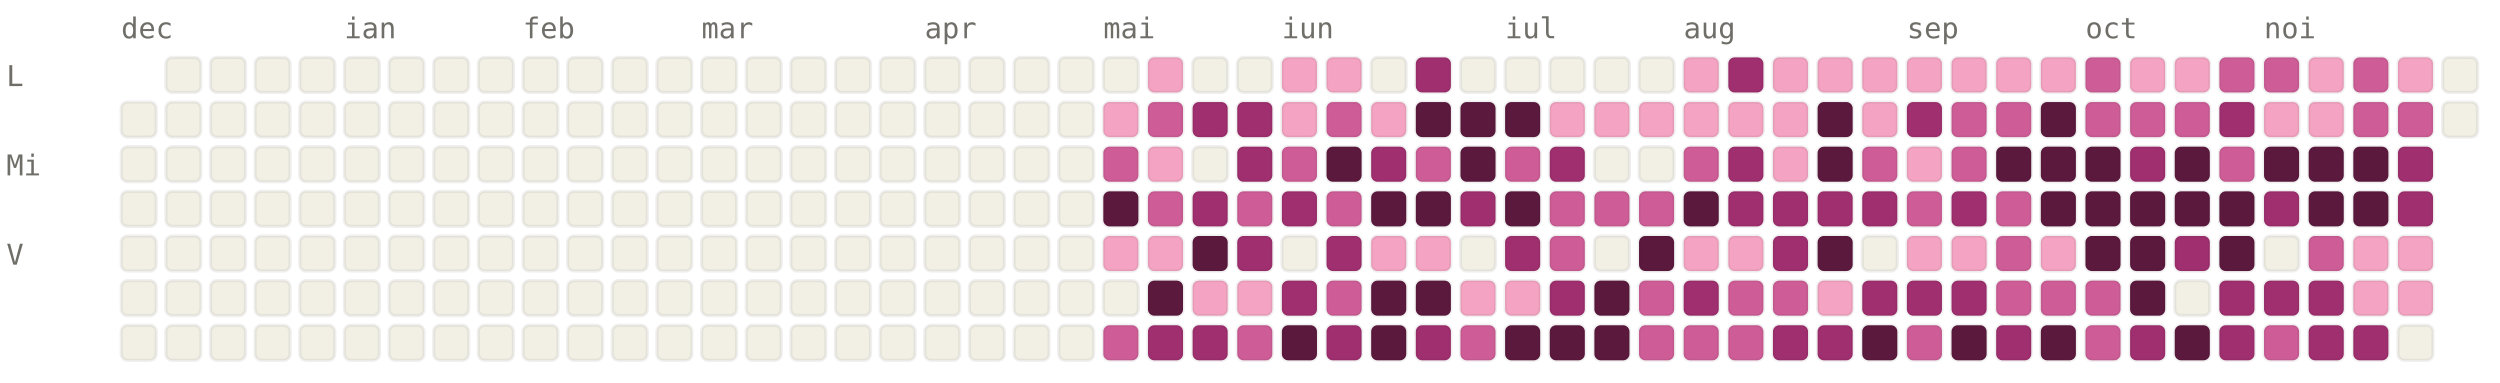
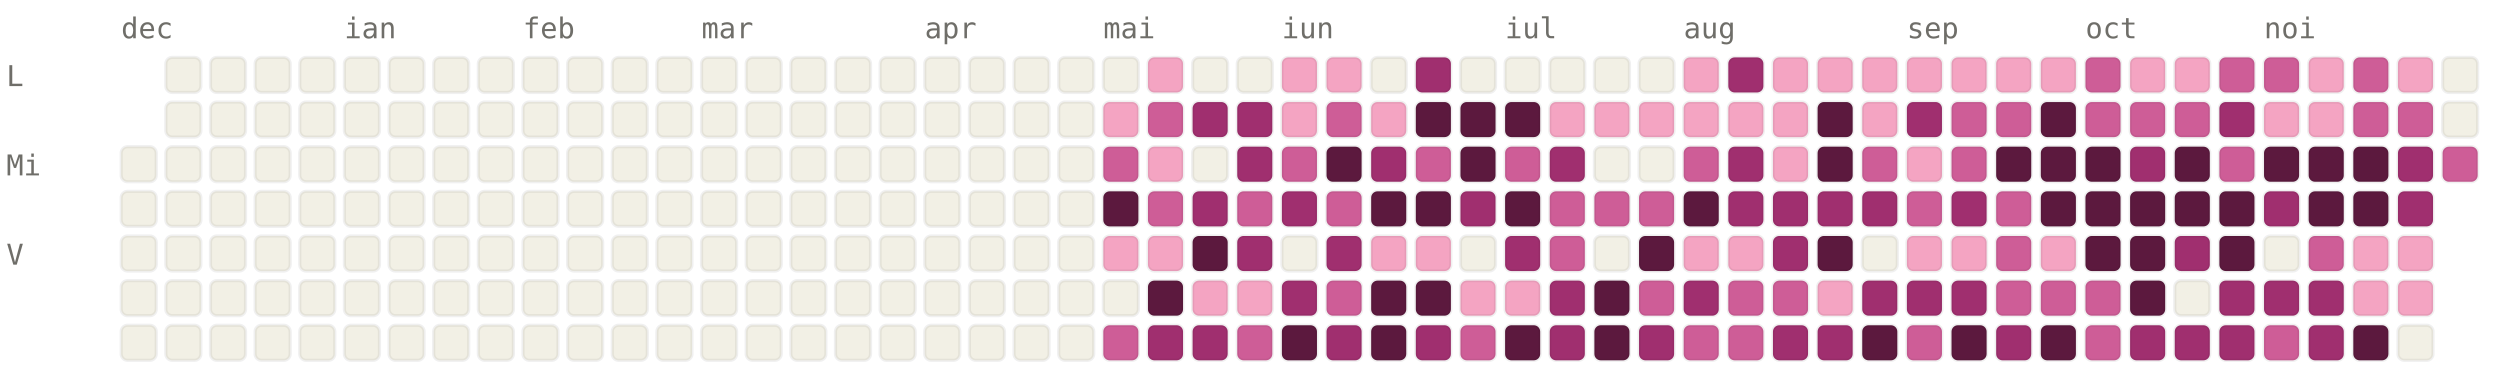
<svg xmlns="http://www.w3.org/2000/svg" viewBox="0 0 784 120" width="784" height="120" font-family="ui-monospace, SFMono-Regular, Menlo, monospace" font-size="9">
  <style>.l0{fill:#F2F0E5;stroke:rgba(0,0,0,0.06)}.l1{fill:#F4A4C2;stroke:rgba(0,0,0,0.06)}.l2{fill:#CE5D97;stroke:rgba(0,0,0,0.06)}.l3{fill:#A02F6F;stroke:rgba(0,0,0,0.06)}.l4{fill:#5C193E;stroke:rgba(0,0,0,0.06)}.lbl{fill:#6F6E69}@media (prefers-color-scheme: dark){.l0{fill:#1C1B1A;stroke:rgba(255,255,255,0.04)}.l1{fill:#451033;stroke:rgba(255,255,255,0.04)}.l2{fill:#751F4F;stroke:rgba(255,255,255,0.04)}.l3{fill:#CE5D97;stroke:rgba(255,255,255,0.04)}.l4{fill:#F4A4C2;stroke:rgba(255,255,255,0.04)}.lbl{fill:#878580}}</style>
  <text x="38" y="12" class="lbl">dec</text>
  <text x="108" y="12" class="lbl">ian</text>
  <text x="164" y="12" class="lbl">feb</text>
  <text x="220" y="12" class="lbl">mar</text>
  <text x="290" y="12" class="lbl">apr</text>
  <text x="346" y="12" class="lbl">mai</text>
  <text x="402" y="12" class="lbl">iun</text>
  <text x="472" y="12" class="lbl">iul</text>
  <text x="528" y="12" class="lbl">aug</text>
  <text x="598" y="12" class="lbl">sep</text>
  <text x="654" y="12" class="lbl">oct</text>
  <text x="710" y="12" class="lbl">noi</text>
  <text x="2" y="27" class="lbl">L</text>
  <text x="2" y="55" class="lbl">Mi</text>
  <text x="2" y="83" class="lbl">V</text>
-   <rect x="38" y="32" width="11" height="11" rx="2" ry="2" class="l0" />
  <rect x="38" y="46" width="11" height="11" rx="2" ry="2" class="l0" />
  <rect x="38" y="60" width="11" height="11" rx="2" ry="2" class="l0" />
  <rect x="38" y="74" width="11" height="11" rx="2" ry="2" class="l0" />
  <rect x="38" y="88" width="11" height="11" rx="2" ry="2" class="l0" />
  <rect x="38" y="102" width="11" height="11" rx="2" ry="2" class="l0" />
  <rect x="52" y="18" width="11" height="11" rx="2" ry="2" class="l0" />
  <rect x="52" y="32" width="11" height="11" rx="2" ry="2" class="l0" />
  <rect x="52" y="46" width="11" height="11" rx="2" ry="2" class="l0" />
  <rect x="52" y="60" width="11" height="11" rx="2" ry="2" class="l0" />
  <rect x="52" y="74" width="11" height="11" rx="2" ry="2" class="l0" />
  <rect x="52" y="88" width="11" height="11" rx="2" ry="2" class="l0" />
  <rect x="52" y="102" width="11" height="11" rx="2" ry="2" class="l0" />
  <rect x="66" y="18" width="11" height="11" rx="2" ry="2" class="l0" />
  <rect x="66" y="32" width="11" height="11" rx="2" ry="2" class="l0" />
  <rect x="66" y="46" width="11" height="11" rx="2" ry="2" class="l0" />
  <rect x="66" y="60" width="11" height="11" rx="2" ry="2" class="l0" />
  <rect x="66" y="74" width="11" height="11" rx="2" ry="2" class="l0" />
  <rect x="66" y="88" width="11" height="11" rx="2" ry="2" class="l0" />
  <rect x="66" y="102" width="11" height="11" rx="2" ry="2" class="l0" />
  <rect x="80" y="18" width="11" height="11" rx="2" ry="2" class="l0" />
  <rect x="80" y="32" width="11" height="11" rx="2" ry="2" class="l0" />
  <rect x="80" y="46" width="11" height="11" rx="2" ry="2" class="l0" />
  <rect x="80" y="60" width="11" height="11" rx="2" ry="2" class="l0" />
  <rect x="80" y="74" width="11" height="11" rx="2" ry="2" class="l0" />
  <rect x="80" y="88" width="11" height="11" rx="2" ry="2" class="l0" />
  <rect x="80" y="102" width="11" height="11" rx="2" ry="2" class="l0" />
  <rect x="94" y="18" width="11" height="11" rx="2" ry="2" class="l0" />
  <rect x="94" y="32" width="11" height="11" rx="2" ry="2" class="l0" />
  <rect x="94" y="46" width="11" height="11" rx="2" ry="2" class="l0" />
  <rect x="94" y="60" width="11" height="11" rx="2" ry="2" class="l0" />
  <rect x="94" y="74" width="11" height="11" rx="2" ry="2" class="l0" />
  <rect x="94" y="88" width="11" height="11" rx="2" ry="2" class="l0" />
  <rect x="94" y="102" width="11" height="11" rx="2" ry="2" class="l0" />
  <rect x="108" y="18" width="11" height="11" rx="2" ry="2" class="l0" />
  <rect x="108" y="32" width="11" height="11" rx="2" ry="2" class="l0" />
  <rect x="108" y="46" width="11" height="11" rx="2" ry="2" class="l0" />
  <rect x="108" y="60" width="11" height="11" rx="2" ry="2" class="l0" />
  <rect x="108" y="74" width="11" height="11" rx="2" ry="2" class="l0" />
  <rect x="108" y="88" width="11" height="11" rx="2" ry="2" class="l0" />
  <rect x="108" y="102" width="11" height="11" rx="2" ry="2" class="l0" />
  <rect x="122" y="18" width="11" height="11" rx="2" ry="2" class="l0" />
  <rect x="122" y="32" width="11" height="11" rx="2" ry="2" class="l0" />
  <rect x="122" y="46" width="11" height="11" rx="2" ry="2" class="l0" />
  <rect x="122" y="60" width="11" height="11" rx="2" ry="2" class="l0" />
  <rect x="122" y="74" width="11" height="11" rx="2" ry="2" class="l0" />
  <rect x="122" y="88" width="11" height="11" rx="2" ry="2" class="l0" />
  <rect x="122" y="102" width="11" height="11" rx="2" ry="2" class="l0" />
  <rect x="136" y="18" width="11" height="11" rx="2" ry="2" class="l0" />
  <rect x="136" y="32" width="11" height="11" rx="2" ry="2" class="l0" />
  <rect x="136" y="46" width="11" height="11" rx="2" ry="2" class="l0" />
  <rect x="136" y="60" width="11" height="11" rx="2" ry="2" class="l0" />
  <rect x="136" y="74" width="11" height="11" rx="2" ry="2" class="l0" />
  <rect x="136" y="88" width="11" height="11" rx="2" ry="2" class="l0" />
  <rect x="136" y="102" width="11" height="11" rx="2" ry="2" class="l0" />
  <rect x="150" y="18" width="11" height="11" rx="2" ry="2" class="l0" />
  <rect x="150" y="32" width="11" height="11" rx="2" ry="2" class="l0" />
  <rect x="150" y="46" width="11" height="11" rx="2" ry="2" class="l0" />
  <rect x="150" y="60" width="11" height="11" rx="2" ry="2" class="l0" />
  <rect x="150" y="74" width="11" height="11" rx="2" ry="2" class="l0" />
  <rect x="150" y="88" width="11" height="11" rx="2" ry="2" class="l0" />
  <rect x="150" y="102" width="11" height="11" rx="2" ry="2" class="l0" />
  <rect x="164" y="18" width="11" height="11" rx="2" ry="2" class="l0" />
  <rect x="164" y="32" width="11" height="11" rx="2" ry="2" class="l0" />
  <rect x="164" y="46" width="11" height="11" rx="2" ry="2" class="l0" />
  <rect x="164" y="60" width="11" height="11" rx="2" ry="2" class="l0" />
  <rect x="164" y="74" width="11" height="11" rx="2" ry="2" class="l0" />
  <rect x="164" y="88" width="11" height="11" rx="2" ry="2" class="l0" />
  <rect x="164" y="102" width="11" height="11" rx="2" ry="2" class="l0" />
  <rect x="178" y="18" width="11" height="11" rx="2" ry="2" class="l0" />
  <rect x="178" y="32" width="11" height="11" rx="2" ry="2" class="l0" />
  <rect x="178" y="46" width="11" height="11" rx="2" ry="2" class="l0" />
  <rect x="178" y="60" width="11" height="11" rx="2" ry="2" class="l0" />
  <rect x="178" y="74" width="11" height="11" rx="2" ry="2" class="l0" />
  <rect x="178" y="88" width="11" height="11" rx="2" ry="2" class="l0" />
  <rect x="178" y="102" width="11" height="11" rx="2" ry="2" class="l0" />
  <rect x="192" y="18" width="11" height="11" rx="2" ry="2" class="l0" />
  <rect x="192" y="32" width="11" height="11" rx="2" ry="2" class="l0" />
  <rect x="192" y="46" width="11" height="11" rx="2" ry="2" class="l0" />
  <rect x="192" y="60" width="11" height="11" rx="2" ry="2" class="l0" />
  <rect x="192" y="74" width="11" height="11" rx="2" ry="2" class="l0" />
  <rect x="192" y="88" width="11" height="11" rx="2" ry="2" class="l0" />
  <rect x="192" y="102" width="11" height="11" rx="2" ry="2" class="l0" />
  <rect x="206" y="18" width="11" height="11" rx="2" ry="2" class="l0" />
  <rect x="206" y="32" width="11" height="11" rx="2" ry="2" class="l0" />
  <rect x="206" y="46" width="11" height="11" rx="2" ry="2" class="l0" />
  <rect x="206" y="60" width="11" height="11" rx="2" ry="2" class="l0" />
  <rect x="206" y="74" width="11" height="11" rx="2" ry="2" class="l0" />
  <rect x="206" y="88" width="11" height="11" rx="2" ry="2" class="l0" />
  <rect x="206" y="102" width="11" height="11" rx="2" ry="2" class="l0" />
  <rect x="220" y="18" width="11" height="11" rx="2" ry="2" class="l0" />
  <rect x="220" y="32" width="11" height="11" rx="2" ry="2" class="l0" />
  <rect x="220" y="46" width="11" height="11" rx="2" ry="2" class="l0" />
  <rect x="220" y="60" width="11" height="11" rx="2" ry="2" class="l0" />
  <rect x="220" y="74" width="11" height="11" rx="2" ry="2" class="l0" />
  <rect x="220" y="88" width="11" height="11" rx="2" ry="2" class="l0" />
  <rect x="220" y="102" width="11" height="11" rx="2" ry="2" class="l0" />
  <rect x="234" y="18" width="11" height="11" rx="2" ry="2" class="l0" />
  <rect x="234" y="32" width="11" height="11" rx="2" ry="2" class="l0" />
  <rect x="234" y="46" width="11" height="11" rx="2" ry="2" class="l0" />
  <rect x="234" y="60" width="11" height="11" rx="2" ry="2" class="l0" />
  <rect x="234" y="74" width="11" height="11" rx="2" ry="2" class="l0" />
  <rect x="234" y="88" width="11" height="11" rx="2" ry="2" class="l0" />
  <rect x="234" y="102" width="11" height="11" rx="2" ry="2" class="l0" />
  <rect x="248" y="18" width="11" height="11" rx="2" ry="2" class="l0" />
  <rect x="248" y="32" width="11" height="11" rx="2" ry="2" class="l0" />
  <rect x="248" y="46" width="11" height="11" rx="2" ry="2" class="l0" />
  <rect x="248" y="60" width="11" height="11" rx="2" ry="2" class="l0" />
  <rect x="248" y="74" width="11" height="11" rx="2" ry="2" class="l0" />
  <rect x="248" y="88" width="11" height="11" rx="2" ry="2" class="l0" />
  <rect x="248" y="102" width="11" height="11" rx="2" ry="2" class="l0" />
  <rect x="262" y="18" width="11" height="11" rx="2" ry="2" class="l0" />
  <rect x="262" y="32" width="11" height="11" rx="2" ry="2" class="l0" />
  <rect x="262" y="46" width="11" height="11" rx="2" ry="2" class="l0" />
  <rect x="262" y="60" width="11" height="11" rx="2" ry="2" class="l0" />
  <rect x="262" y="74" width="11" height="11" rx="2" ry="2" class="l0" />
  <rect x="262" y="88" width="11" height="11" rx="2" ry="2" class="l0" />
  <rect x="262" y="102" width="11" height="11" rx="2" ry="2" class="l0" />
  <rect x="276" y="18" width="11" height="11" rx="2" ry="2" class="l0" />
  <rect x="276" y="32" width="11" height="11" rx="2" ry="2" class="l0" />
  <rect x="276" y="46" width="11" height="11" rx="2" ry="2" class="l0" />
  <rect x="276" y="60" width="11" height="11" rx="2" ry="2" class="l0" />
  <rect x="276" y="74" width="11" height="11" rx="2" ry="2" class="l0" />
  <rect x="276" y="88" width="11" height="11" rx="2" ry="2" class="l0" />
  <rect x="276" y="102" width="11" height="11" rx="2" ry="2" class="l0" />
  <rect x="290" y="18" width="11" height="11" rx="2" ry="2" class="l0" />
  <rect x="290" y="32" width="11" height="11" rx="2" ry="2" class="l0" />
  <rect x="290" y="46" width="11" height="11" rx="2" ry="2" class="l0" />
  <rect x="290" y="60" width="11" height="11" rx="2" ry="2" class="l0" />
  <rect x="290" y="74" width="11" height="11" rx="2" ry="2" class="l0" />
  <rect x="290" y="88" width="11" height="11" rx="2" ry="2" class="l0" />
  <rect x="290" y="102" width="11" height="11" rx="2" ry="2" class="l0" />
  <rect x="304" y="18" width="11" height="11" rx="2" ry="2" class="l0" />
  <rect x="304" y="32" width="11" height="11" rx="2" ry="2" class="l0" />
  <rect x="304" y="46" width="11" height="11" rx="2" ry="2" class="l0" />
  <rect x="304" y="60" width="11" height="11" rx="2" ry="2" class="l0" />
  <rect x="304" y="74" width="11" height="11" rx="2" ry="2" class="l0" />
  <rect x="304" y="88" width="11" height="11" rx="2" ry="2" class="l0" />
  <rect x="304" y="102" width="11" height="11" rx="2" ry="2" class="l0" />
  <rect x="318" y="18" width="11" height="11" rx="2" ry="2" class="l0" />
  <rect x="318" y="32" width="11" height="11" rx="2" ry="2" class="l0" />
  <rect x="318" y="46" width="11" height="11" rx="2" ry="2" class="l0" />
  <rect x="318" y="60" width="11" height="11" rx="2" ry="2" class="l0" />
  <rect x="318" y="74" width="11" height="11" rx="2" ry="2" class="l0" />
  <rect x="318" y="88" width="11" height="11" rx="2" ry="2" class="l0" />
  <rect x="318" y="102" width="11" height="11" rx="2" ry="2" class="l0" />
  <rect x="332" y="18" width="11" height="11" rx="2" ry="2" class="l0" />
  <rect x="332" y="32" width="11" height="11" rx="2" ry="2" class="l0" />
  <rect x="332" y="46" width="11" height="11" rx="2" ry="2" class="l0" />
  <rect x="332" y="60" width="11" height="11" rx="2" ry="2" class="l0" />
  <rect x="332" y="74" width="11" height="11" rx="2" ry="2" class="l0" />
  <rect x="332" y="88" width="11" height="11" rx="2" ry="2" class="l0" />
  <rect x="332" y="102" width="11" height="11" rx="2" ry="2" class="l0" />
  <rect x="346" y="18" width="11" height="11" rx="2" ry="2" class="l0" />
  <rect x="346" y="32" width="11" height="11" rx="2" ry="2" class="l1" />
  <rect x="346" y="46" width="11" height="11" rx="2" ry="2" class="l2" />
  <rect x="346" y="60" width="11" height="11" rx="2" ry="2" class="l4" />
  <rect x="346" y="74" width="11" height="11" rx="2" ry="2" class="l1" />
  <rect x="346" y="88" width="11" height="11" rx="2" ry="2" class="l0" />
  <rect x="346" y="102" width="11" height="11" rx="2" ry="2" class="l2" />
  <rect x="360" y="18" width="11" height="11" rx="2" ry="2" class="l1" />
  <rect x="360" y="32" width="11" height="11" rx="2" ry="2" class="l2" />
  <rect x="360" y="46" width="11" height="11" rx="2" ry="2" class="l1" />
  <rect x="360" y="60" width="11" height="11" rx="2" ry="2" class="l2" />
  <rect x="360" y="74" width="11" height="11" rx="2" ry="2" class="l1" />
  <rect x="360" y="88" width="11" height="11" rx="2" ry="2" class="l4" />
  <rect x="360" y="102" width="11" height="11" rx="2" ry="2" class="l3" />
  <rect x="374" y="18" width="11" height="11" rx="2" ry="2" class="l0" />
  <rect x="374" y="32" width="11" height="11" rx="2" ry="2" class="l3" />
  <rect x="374" y="46" width="11" height="11" rx="2" ry="2" class="l0" />
  <rect x="374" y="60" width="11" height="11" rx="2" ry="2" class="l3" />
  <rect x="374" y="74" width="11" height="11" rx="2" ry="2" class="l4" />
  <rect x="374" y="88" width="11" height="11" rx="2" ry="2" class="l1" />
  <rect x="374" y="102" width="11" height="11" rx="2" ry="2" class="l3" />
  <rect x="388" y="18" width="11" height="11" rx="2" ry="2" class="l0" />
  <rect x="388" y="32" width="11" height="11" rx="2" ry="2" class="l3" />
  <rect x="388" y="46" width="11" height="11" rx="2" ry="2" class="l3" />
  <rect x="388" y="60" width="11" height="11" rx="2" ry="2" class="l2" />
  <rect x="388" y="74" width="11" height="11" rx="2" ry="2" class="l3" />
  <rect x="388" y="88" width="11" height="11" rx="2" ry="2" class="l1" />
  <rect x="388" y="102" width="11" height="11" rx="2" ry="2" class="l2" />
  <rect x="402" y="18" width="11" height="11" rx="2" ry="2" class="l1" />
  <rect x="402" y="32" width="11" height="11" rx="2" ry="2" class="l1" />
  <rect x="402" y="46" width="11" height="11" rx="2" ry="2" class="l2" />
  <rect x="402" y="60" width="11" height="11" rx="2" ry="2" class="l3" />
  <rect x="402" y="74" width="11" height="11" rx="2" ry="2" class="l0" />
  <rect x="402" y="88" width="11" height="11" rx="2" ry="2" class="l3" />
  <rect x="402" y="102" width="11" height="11" rx="2" ry="2" class="l4" />
  <rect x="416" y="18" width="11" height="11" rx="2" ry="2" class="l1" />
  <rect x="416" y="32" width="11" height="11" rx="2" ry="2" class="l2" />
  <rect x="416" y="46" width="11" height="11" rx="2" ry="2" class="l4" />
  <rect x="416" y="60" width="11" height="11" rx="2" ry="2" class="l2" />
  <rect x="416" y="74" width="11" height="11" rx="2" ry="2" class="l3" />
  <rect x="416" y="88" width="11" height="11" rx="2" ry="2" class="l2" />
  <rect x="416" y="102" width="11" height="11" rx="2" ry="2" class="l3" />
  <rect x="430" y="18" width="11" height="11" rx="2" ry="2" class="l0" />
  <rect x="430" y="32" width="11" height="11" rx="2" ry="2" class="l1" />
  <rect x="430" y="46" width="11" height="11" rx="2" ry="2" class="l3" />
  <rect x="430" y="60" width="11" height="11" rx="2" ry="2" class="l4" />
  <rect x="430" y="74" width="11" height="11" rx="2" ry="2" class="l1" />
  <rect x="430" y="88" width="11" height="11" rx="2" ry="2" class="l4" />
  <rect x="430" y="102" width="11" height="11" rx="2" ry="2" class="l4" />
  <rect x="444" y="18" width="11" height="11" rx="2" ry="2" class="l3" />
  <rect x="444" y="32" width="11" height="11" rx="2" ry="2" class="l4" />
  <rect x="444" y="46" width="11" height="11" rx="2" ry="2" class="l2" />
  <rect x="444" y="60" width="11" height="11" rx="2" ry="2" class="l4" />
  <rect x="444" y="74" width="11" height="11" rx="2" ry="2" class="l1" />
  <rect x="444" y="88" width="11" height="11" rx="2" ry="2" class="l4" />
  <rect x="444" y="102" width="11" height="11" rx="2" ry="2" class="l3" />
  <rect x="458" y="18" width="11" height="11" rx="2" ry="2" class="l0" />
  <rect x="458" y="32" width="11" height="11" rx="2" ry="2" class="l4" />
  <rect x="458" y="46" width="11" height="11" rx="2" ry="2" class="l4" />
  <rect x="458" y="60" width="11" height="11" rx="2" ry="2" class="l3" />
  <rect x="458" y="74" width="11" height="11" rx="2" ry="2" class="l0" />
  <rect x="458" y="88" width="11" height="11" rx="2" ry="2" class="l1" />
  <rect x="458" y="102" width="11" height="11" rx="2" ry="2" class="l2" />
  <rect x="472" y="18" width="11" height="11" rx="2" ry="2" class="l0" />
  <rect x="472" y="32" width="11" height="11" rx="2" ry="2" class="l4" />
  <rect x="472" y="46" width="11" height="11" rx="2" ry="2" class="l2" />
  <rect x="472" y="60" width="11" height="11" rx="2" ry="2" class="l4" />
  <rect x="472" y="74" width="11" height="11" rx="2" ry="2" class="l3" />
  <rect x="472" y="88" width="11" height="11" rx="2" ry="2" class="l1" />
  <rect x="472" y="102" width="11" height="11" rx="2" ry="2" class="l4" />
  <rect x="486" y="18" width="11" height="11" rx="2" ry="2" class="l0" />
  <rect x="486" y="32" width="11" height="11" rx="2" ry="2" class="l1" />
  <rect x="486" y="46" width="11" height="11" rx="2" ry="2" class="l3" />
  <rect x="486" y="60" width="11" height="11" rx="2" ry="2" class="l2" />
  <rect x="486" y="74" width="11" height="11" rx="2" ry="2" class="l2" />
  <rect x="486" y="88" width="11" height="11" rx="2" ry="2" class="l3" />
-   <rect x="486" y="102" width="11" height="11" rx="2" ry="2" class="l4" />
+   <rect x="486" y="102" width="11" height="11" rx="2" ry="2" class="l3" />
  <rect x="500" y="18" width="11" height="11" rx="2" ry="2" class="l0" />
  <rect x="500" y="32" width="11" height="11" rx="2" ry="2" class="l1" />
  <rect x="500" y="46" width="11" height="11" rx="2" ry="2" class="l0" />
  <rect x="500" y="60" width="11" height="11" rx="2" ry="2" class="l2" />
  <rect x="500" y="74" width="11" height="11" rx="2" ry="2" class="l0" />
  <rect x="500" y="88" width="11" height="11" rx="2" ry="2" class="l4" />
  <rect x="500" y="102" width="11" height="11" rx="2" ry="2" class="l4" />
  <rect x="514" y="18" width="11" height="11" rx="2" ry="2" class="l0" />
  <rect x="514" y="32" width="11" height="11" rx="2" ry="2" class="l1" />
  <rect x="514" y="46" width="11" height="11" rx="2" ry="2" class="l0" />
  <rect x="514" y="60" width="11" height="11" rx="2" ry="2" class="l2" />
  <rect x="514" y="74" width="11" height="11" rx="2" ry="2" class="l4" />
  <rect x="514" y="88" width="11" height="11" rx="2" ry="2" class="l2" />
-   <rect x="514" y="102" width="11" height="11" rx="2" ry="2" class="l2" />
+   <rect x="514" y="102" width="11" height="11" rx="2" ry="2" class="l3" />
  <rect x="528" y="18" width="11" height="11" rx="2" ry="2" class="l1" />
  <rect x="528" y="32" width="11" height="11" rx="2" ry="2" class="l1" />
  <rect x="528" y="46" width="11" height="11" rx="2" ry="2" class="l2" />
  <rect x="528" y="60" width="11" height="11" rx="2" ry="2" class="l4" />
  <rect x="528" y="74" width="11" height="11" rx="2" ry="2" class="l1" />
  <rect x="528" y="88" width="11" height="11" rx="2" ry="2" class="l3" />
  <rect x="528" y="102" width="11" height="11" rx="2" ry="2" class="l2" />
  <rect x="542" y="18" width="11" height="11" rx="2" ry="2" class="l3" />
  <rect x="542" y="32" width="11" height="11" rx="2" ry="2" class="l1" />
  <rect x="542" y="46" width="11" height="11" rx="2" ry="2" class="l3" />
  <rect x="542" y="60" width="11" height="11" rx="2" ry="2" class="l3" />
  <rect x="542" y="74" width="11" height="11" rx="2" ry="2" class="l1" />
  <rect x="542" y="88" width="11" height="11" rx="2" ry="2" class="l2" />
  <rect x="542" y="102" width="11" height="11" rx="2" ry="2" class="l2" />
  <rect x="556" y="18" width="11" height="11" rx="2" ry="2" class="l1" />
  <rect x="556" y="32" width="11" height="11" rx="2" ry="2" class="l1" />
  <rect x="556" y="46" width="11" height="11" rx="2" ry="2" class="l1" />
  <rect x="556" y="60" width="11" height="11" rx="2" ry="2" class="l3" />
  <rect x="556" y="74" width="11" height="11" rx="2" ry="2" class="l3" />
  <rect x="556" y="88" width="11" height="11" rx="2" ry="2" class="l2" />
  <rect x="556" y="102" width="11" height="11" rx="2" ry="2" class="l3" />
  <rect x="570" y="18" width="11" height="11" rx="2" ry="2" class="l1" />
  <rect x="570" y="32" width="11" height="11" rx="2" ry="2" class="l4" />
  <rect x="570" y="46" width="11" height="11" rx="2" ry="2" class="l4" />
  <rect x="570" y="60" width="11" height="11" rx="2" ry="2" class="l3" />
  <rect x="570" y="74" width="11" height="11" rx="2" ry="2" class="l4" />
  <rect x="570" y="88" width="11" height="11" rx="2" ry="2" class="l1" />
  <rect x="570" y="102" width="11" height="11" rx="2" ry="2" class="l3" />
  <rect x="584" y="18" width="11" height="11" rx="2" ry="2" class="l1" />
  <rect x="584" y="32" width="11" height="11" rx="2" ry="2" class="l1" />
  <rect x="584" y="46" width="11" height="11" rx="2" ry="2" class="l2" />
  <rect x="584" y="60" width="11" height="11" rx="2" ry="2" class="l3" />
  <rect x="584" y="74" width="11" height="11" rx="2" ry="2" class="l0" />
  <rect x="584" y="88" width="11" height="11" rx="2" ry="2" class="l3" />
  <rect x="584" y="102" width="11" height="11" rx="2" ry="2" class="l4" />
  <rect x="598" y="18" width="11" height="11" rx="2" ry="2" class="l1" />
  <rect x="598" y="32" width="11" height="11" rx="2" ry="2" class="l3" />
  <rect x="598" y="46" width="11" height="11" rx="2" ry="2" class="l1" />
  <rect x="598" y="60" width="11" height="11" rx="2" ry="2" class="l2" />
  <rect x="598" y="74" width="11" height="11" rx="2" ry="2" class="l1" />
  <rect x="598" y="88" width="11" height="11" rx="2" ry="2" class="l3" />
  <rect x="598" y="102" width="11" height="11" rx="2" ry="2" class="l2" />
  <rect x="612" y="18" width="11" height="11" rx="2" ry="2" class="l1" />
  <rect x="612" y="32" width="11" height="11" rx="2" ry="2" class="l2" />
  <rect x="612" y="46" width="11" height="11" rx="2" ry="2" class="l2" />
  <rect x="612" y="60" width="11" height="11" rx="2" ry="2" class="l3" />
  <rect x="612" y="74" width="11" height="11" rx="2" ry="2" class="l1" />
  <rect x="612" y="88" width="11" height="11" rx="2" ry="2" class="l3" />
  <rect x="612" y="102" width="11" height="11" rx="2" ry="2" class="l4" />
  <rect x="626" y="18" width="11" height="11" rx="2" ry="2" class="l1" />
  <rect x="626" y="32" width="11" height="11" rx="2" ry="2" class="l2" />
  <rect x="626" y="46" width="11" height="11" rx="2" ry="2" class="l4" />
  <rect x="626" y="60" width="11" height="11" rx="2" ry="2" class="l2" />
  <rect x="626" y="74" width="11" height="11" rx="2" ry="2" class="l2" />
  <rect x="626" y="88" width="11" height="11" rx="2" ry="2" class="l2" />
  <rect x="626" y="102" width="11" height="11" rx="2" ry="2" class="l3" />
  <rect x="640" y="18" width="11" height="11" rx="2" ry="2" class="l1" />
  <rect x="640" y="32" width="11" height="11" rx="2" ry="2" class="l4" />
  <rect x="640" y="46" width="11" height="11" rx="2" ry="2" class="l4" />
  <rect x="640" y="60" width="11" height="11" rx="2" ry="2" class="l4" />
  <rect x="640" y="74" width="11" height="11" rx="2" ry="2" class="l1" />
  <rect x="640" y="88" width="11" height="11" rx="2" ry="2" class="l2" />
  <rect x="640" y="102" width="11" height="11" rx="2" ry="2" class="l4" />
  <rect x="654" y="18" width="11" height="11" rx="2" ry="2" class="l2" />
  <rect x="654" y="32" width="11" height="11" rx="2" ry="2" class="l2" />
  <rect x="654" y="46" width="11" height="11" rx="2" ry="2" class="l4" />
  <rect x="654" y="60" width="11" height="11" rx="2" ry="2" class="l4" />
  <rect x="654" y="74" width="11" height="11" rx="2" ry="2" class="l4" />
  <rect x="654" y="88" width="11" height="11" rx="2" ry="2" class="l2" />
  <rect x="654" y="102" width="11" height="11" rx="2" ry="2" class="l2" />
  <rect x="668" y="18" width="11" height="11" rx="2" ry="2" class="l1" />
  <rect x="668" y="32" width="11" height="11" rx="2" ry="2" class="l2" />
  <rect x="668" y="46" width="11" height="11" rx="2" ry="2" class="l3" />
  <rect x="668" y="60" width="11" height="11" rx="2" ry="2" class="l4" />
  <rect x="668" y="74" width="11" height="11" rx="2" ry="2" class="l4" />
  <rect x="668" y="88" width="11" height="11" rx="2" ry="2" class="l4" />
  <rect x="668" y="102" width="11" height="11" rx="2" ry="2" class="l3" />
  <rect x="682" y="18" width="11" height="11" rx="2" ry="2" class="l1" />
  <rect x="682" y="32" width="11" height="11" rx="2" ry="2" class="l2" />
  <rect x="682" y="46" width="11" height="11" rx="2" ry="2" class="l4" />
  <rect x="682" y="60" width="11" height="11" rx="2" ry="2" class="l4" />
  <rect x="682" y="74" width="11" height="11" rx="2" ry="2" class="l3" />
  <rect x="682" y="88" width="11" height="11" rx="2" ry="2" class="l0" />
-   <rect x="682" y="102" width="11" height="11" rx="2" ry="2" class="l4" />
+   <rect x="682" y="102" width="11" height="11" rx="2" ry="2" class="l3" />
  <rect x="696" y="18" width="11" height="11" rx="2" ry="2" class="l2" />
  <rect x="696" y="32" width="11" height="11" rx="2" ry="2" class="l3" />
  <rect x="696" y="46" width="11" height="11" rx="2" ry="2" class="l2" />
  <rect x="696" y="60" width="11" height="11" rx="2" ry="2" class="l4" />
  <rect x="696" y="74" width="11" height="11" rx="2" ry="2" class="l4" />
  <rect x="696" y="88" width="11" height="11" rx="2" ry="2" class="l3" />
  <rect x="696" y="102" width="11" height="11" rx="2" ry="2" class="l3" />
  <rect x="710" y="18" width="11" height="11" rx="2" ry="2" class="l2" />
  <rect x="710" y="32" width="11" height="11" rx="2" ry="2" class="l1" />
  <rect x="710" y="46" width="11" height="11" rx="2" ry="2" class="l4" />
  <rect x="710" y="60" width="11" height="11" rx="2" ry="2" class="l3" />
  <rect x="710" y="74" width="11" height="11" rx="2" ry="2" class="l0" />
  <rect x="710" y="88" width="11" height="11" rx="2" ry="2" class="l3" />
  <rect x="710" y="102" width="11" height="11" rx="2" ry="2" class="l2" />
  <rect x="724" y="18" width="11" height="11" rx="2" ry="2" class="l1" />
  <rect x="724" y="32" width="11" height="11" rx="2" ry="2" class="l1" />
  <rect x="724" y="46" width="11" height="11" rx="2" ry="2" class="l4" />
  <rect x="724" y="60" width="11" height="11" rx="2" ry="2" class="l4" />
  <rect x="724" y="74" width="11" height="11" rx="2" ry="2" class="l2" />
  <rect x="724" y="88" width="11" height="11" rx="2" ry="2" class="l3" />
  <rect x="724" y="102" width="11" height="11" rx="2" ry="2" class="l3" />
  <rect x="738" y="18" width="11" height="11" rx="2" ry="2" class="l2" />
  <rect x="738" y="32" width="11" height="11" rx="2" ry="2" class="l2" />
  <rect x="738" y="46" width="11" height="11" rx="2" ry="2" class="l4" />
  <rect x="738" y="60" width="11" height="11" rx="2" ry="2" class="l4" />
  <rect x="738" y="74" width="11" height="11" rx="2" ry="2" class="l1" />
  <rect x="738" y="88" width="11" height="11" rx="2" ry="2" class="l1" />
-   <rect x="738" y="102" width="11" height="11" rx="2" ry="2" class="l3" />
+   <rect x="738" y="102" width="11" height="11" rx="2" ry="2" class="l4" />
  <rect x="752" y="18" width="11" height="11" rx="2" ry="2" class="l1" />
  <rect x="752" y="32" width="11" height="11" rx="2" ry="2" class="l2" />
  <rect x="752" y="46" width="11" height="11" rx="2" ry="2" class="l3" />
  <rect x="752" y="60" width="11" height="11" rx="2" ry="2" class="l3" />
  <rect x="752" y="74" width="11" height="11" rx="2" ry="2" class="l1" />
  <rect x="752" y="88" width="11" height="11" rx="2" ry="2" class="l1" />
  <rect x="752" y="102" width="11" height="11" rx="2" ry="2" class="l0" />
  <rect x="766" y="18" width="11" height="11" rx="2" ry="2" class="l0" />
  <rect x="766" y="32" width="11" height="11" rx="2" ry="2" class="l0" />
+   <rect x="766" y="46" width="11" height="11" rx="2" ry="2" class="l2" />
</svg>
